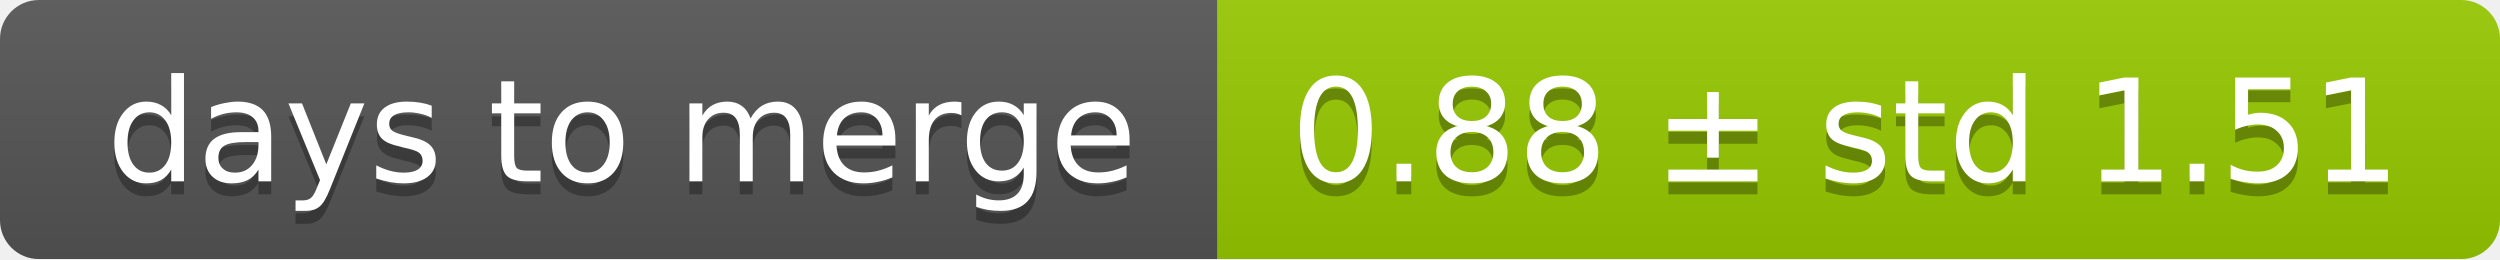
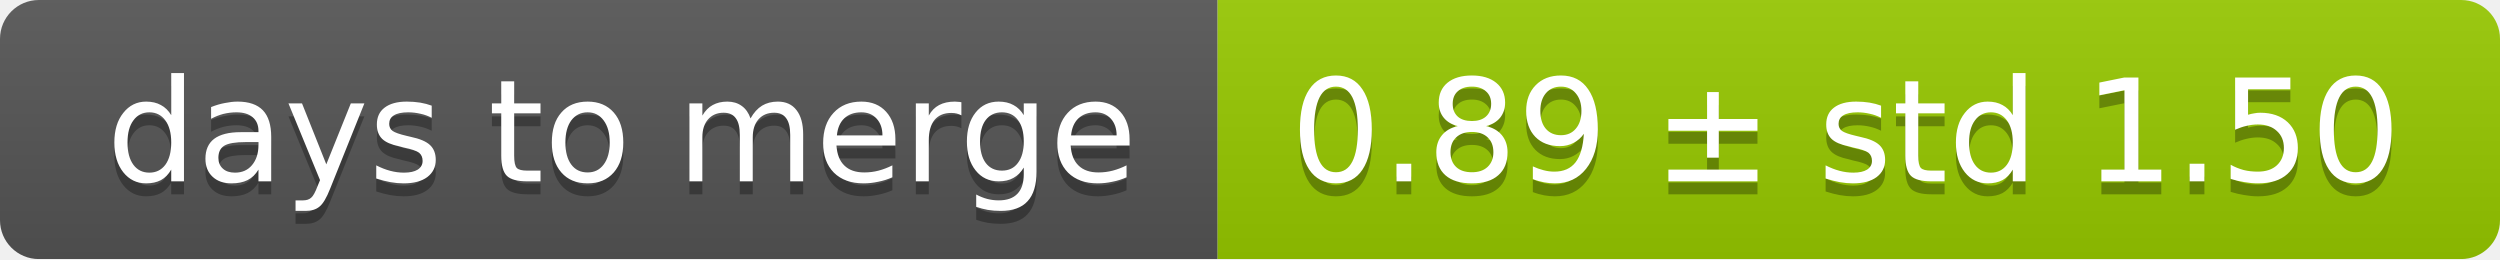
<svg xmlns="http://www.w3.org/2000/svg" width="193" height="20">
  <linearGradient id="smooth" x2="0" y2="100%">
    <stop offset="0" stop-color="#bbb" stop-opacity=".1" />
    <stop offset="1" stop-opacity=".1" />
  </linearGradient>
  <mask id="round">
    <rect width="193" height="20" rx="3" fill="#fff" />
  </mask>
  <g mask="url(#round)">
    <rect width="94" height="20" fill="#555" />
    <rect x="94" width="99" height="20" fill="#97ca00" />
    <rect width="193" height="20" fill="url(#smooth)" />
  </g>
  <g fill="#fff" text-anchor="middle" font-family="DejaVu Sans,Verdana,Geneva,sans-serif" font-size="11">
    <text x="48" y="15" fill="#010101" fill-opacity=".3">days to merge</text>
    <text x="48" y="14">days to merge</text>
-     <text x="142.5" y="15" fill="#010101" fill-opacity=".3">0.88 ± std 1.51</text>
-     <text x="142.5" y="14">0.88 ± std 1.51</text>
+     <text x="142.5" y="15" fill="#010101" fill-opacity=".3">0.89 ± std 1.50</text>
+     <text x="142.5" y="14">0.89 ± std 1.50</text>
  </g>
</svg>
